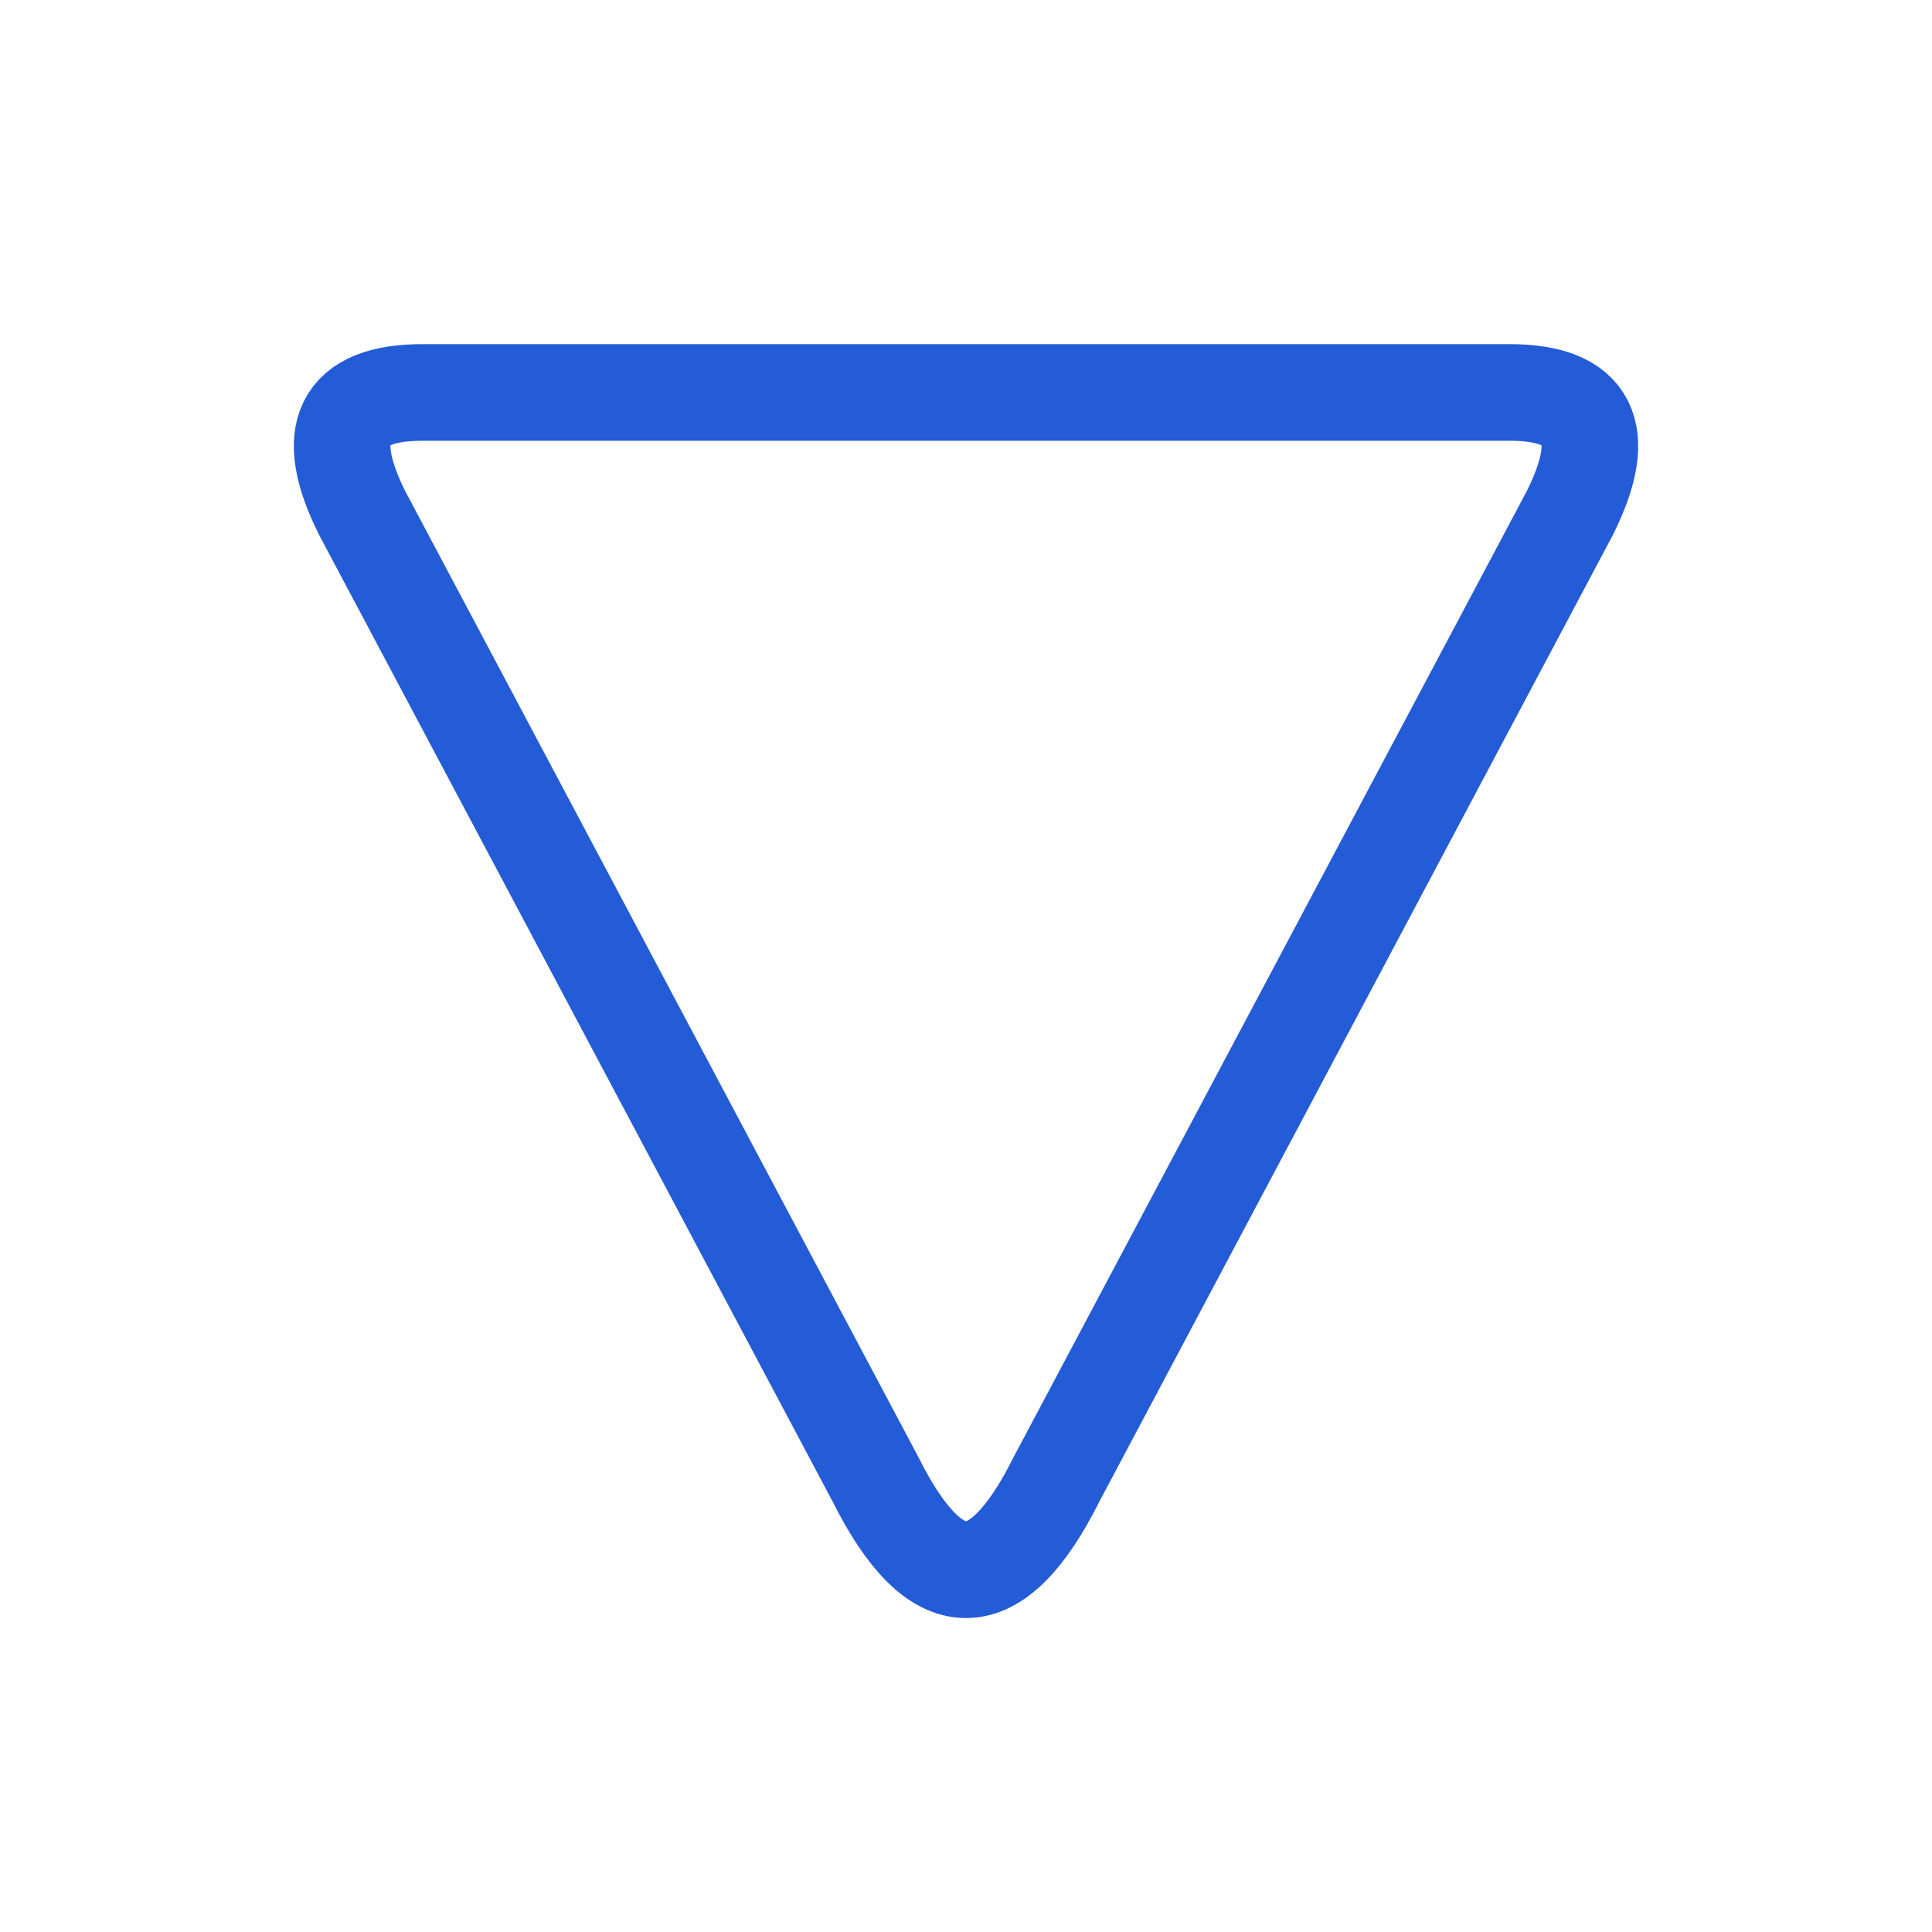
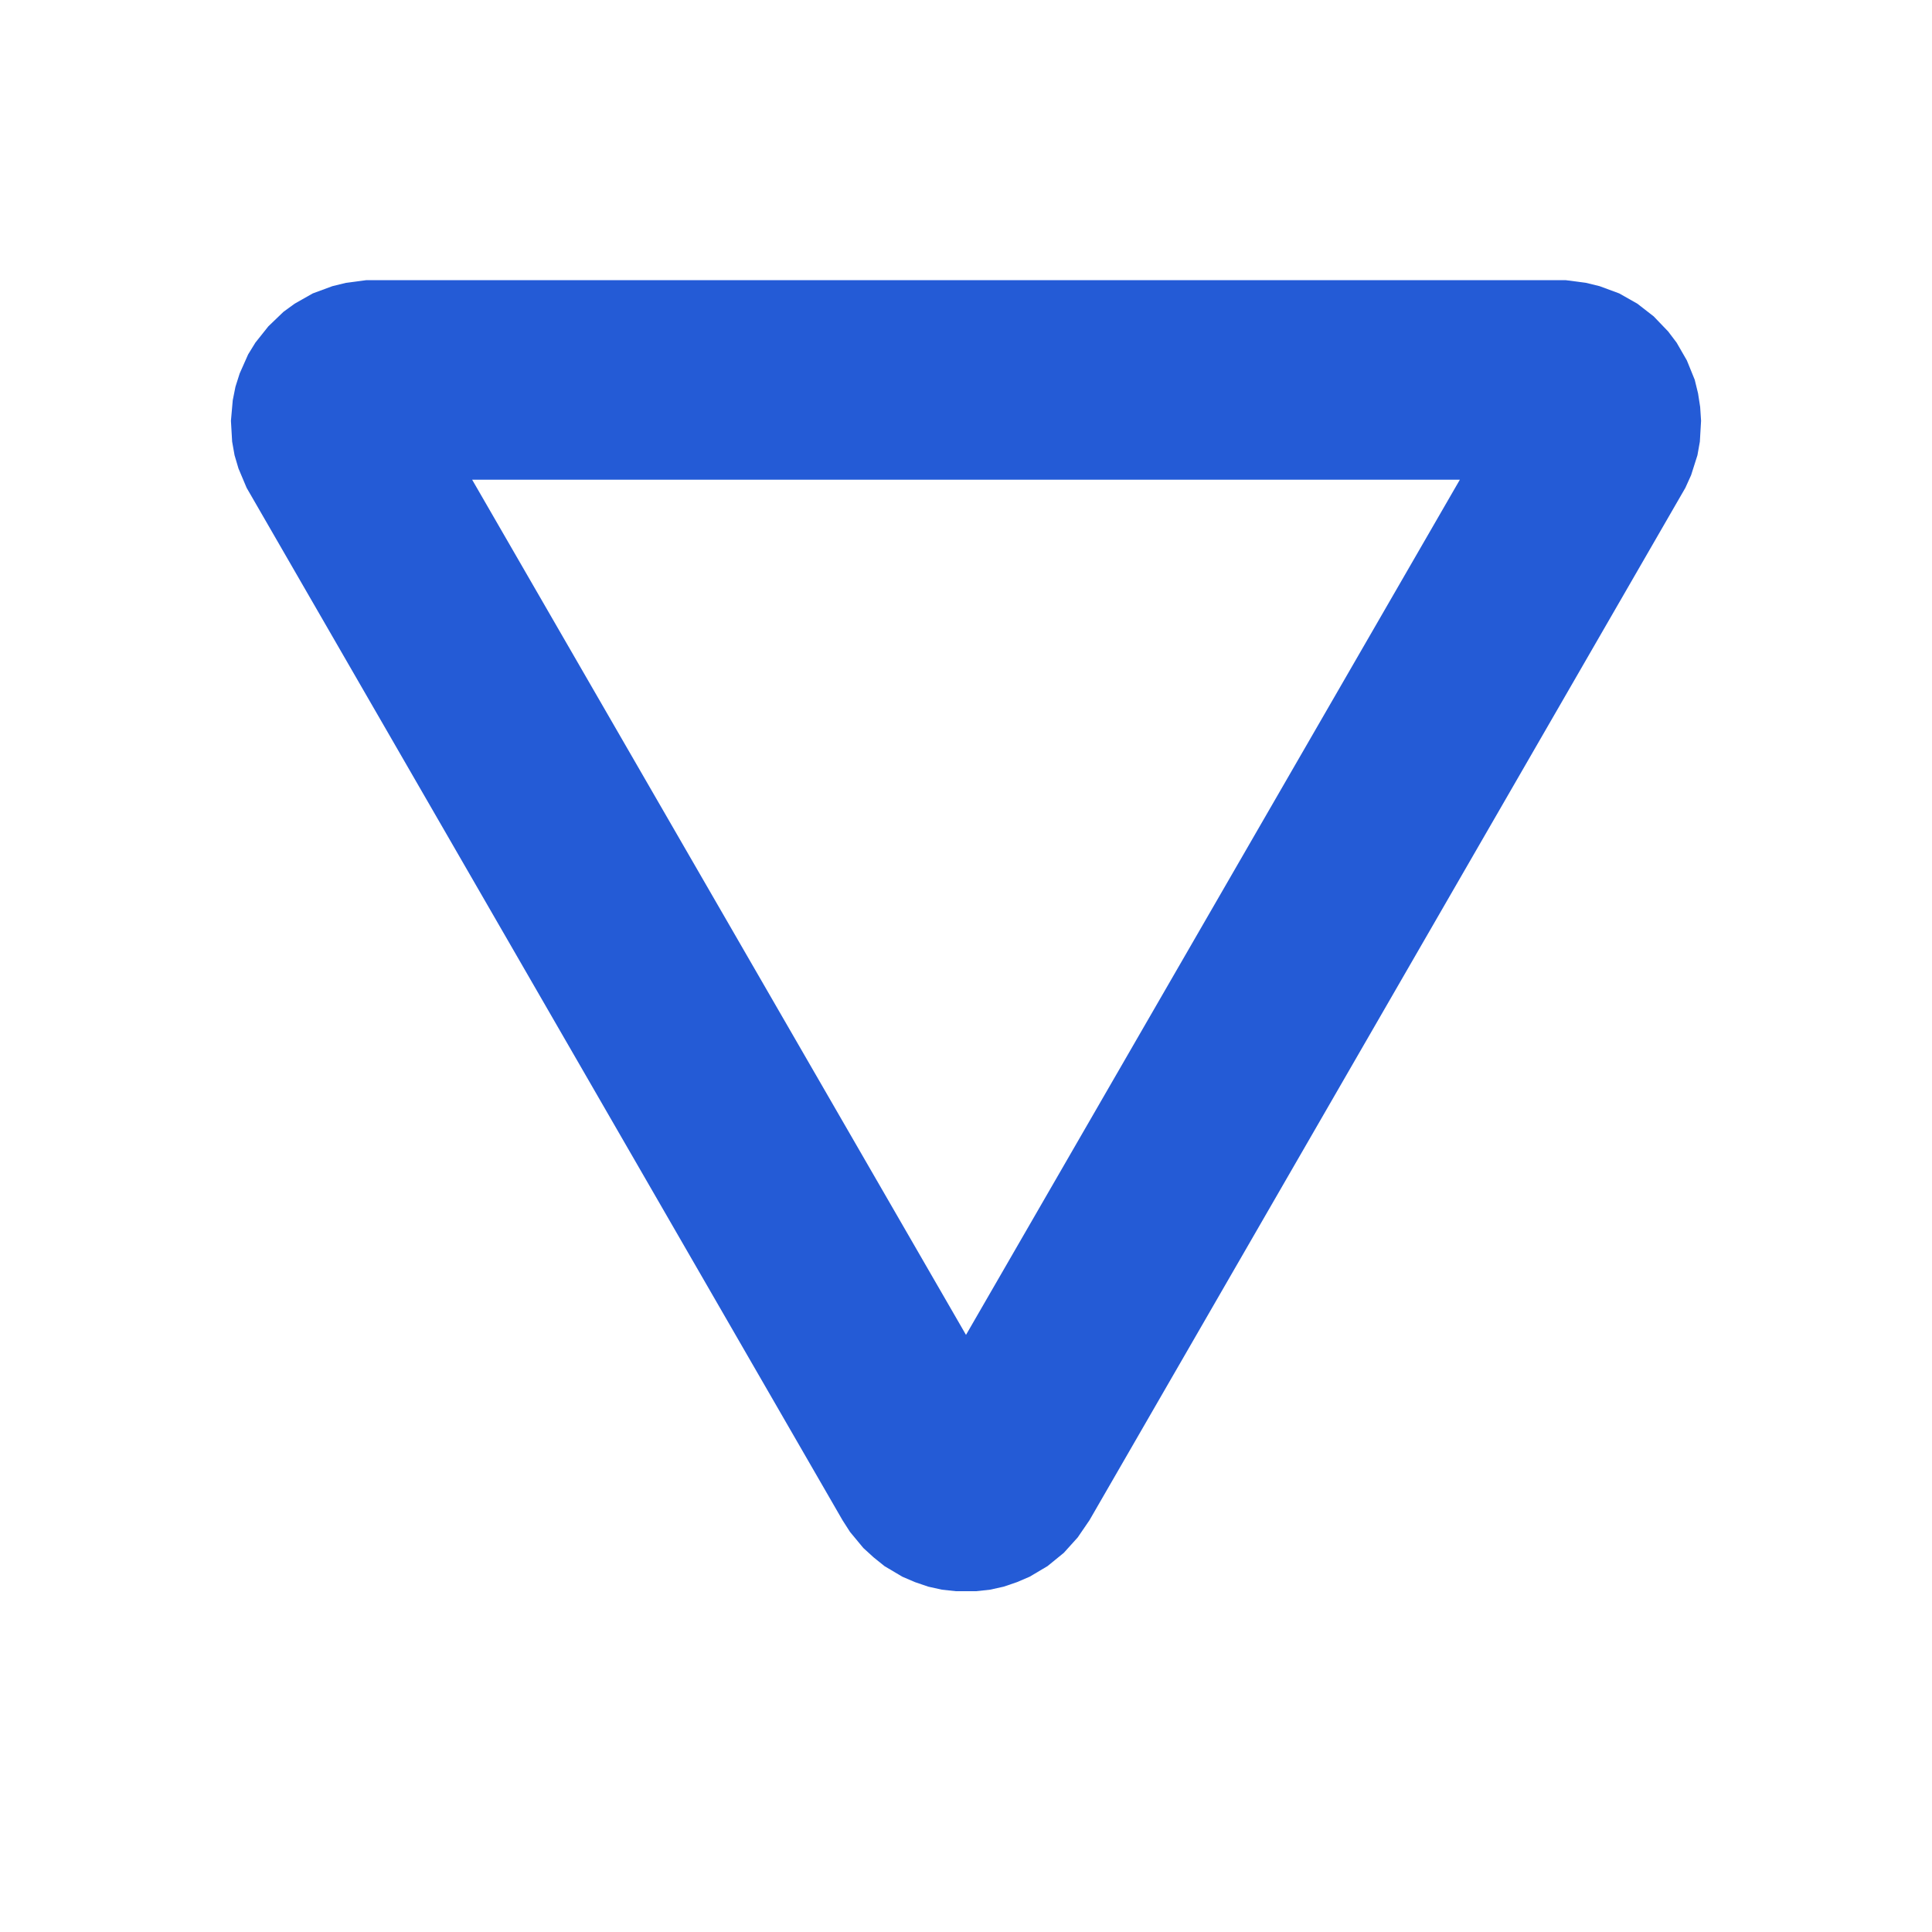
- <svg xmlns="http://www.w3.org/2000/svg" width="64" height="64" viewBox="0 0 64 64" fill="none" stroke="#245BD6" stroke-width="3.2" stroke-linecap="round" stroke-linejoin="round">
-   <path d="M14 13 H50 Q54 13 52 17 L35 49 Q32 55 29 49 L12 17 Q10 13 14 13 Z" />
+ <svg xmlns="http://www.w3.org/2000/svg" width="20" height="20" viewBox="0 0 64 64" role="img">
+   <path fill="#245BD6" fill-rule="evenodd" d="M12.14 9.28 L11.46 9.37 L11.01 9.48 L10.36 9.72 L9.76 10.06 L9.39 10.33 L8.89 10.81 L8.46 11.35 L8.22 11.74 L7.94 12.37 L7.80 12.81 L7.71 13.26 L7.65 13.94 L7.69 14.63 L7.77 15.08 L7.90 15.52 L8.17 16.16 L27.91 50.36 L28.16 50.75 L28.60 51.28 L28.94 51.59 L29.30 51.88 L29.89 52.23 L30.31 52.41 L30.75 52.56 L31.20 52.66 L31.66 52.71 L32.34 52.71 L32.80 52.66 L33.25 52.56 L33.69 52.41 L34.11 52.23 L34.70 51.88 L35.24 51.44 L35.70 50.93 L36.09 50.36 L55.83 16.16 L56.02 15.74 L56.23 15.08 L56.31 14.63 L56.35 13.94 L56.32 13.48 L56.25 13.03 L56.14 12.58 L55.88 11.94 L55.54 11.35 L55.26 10.98 L54.78 10.48 L54.24 10.06 L53.64 9.72 L52.99 9.48 L52.54 9.37 L51.86 9.28ZM48.36 15.89 L32 44.22 L15.64 15.89Z" />
</svg>
